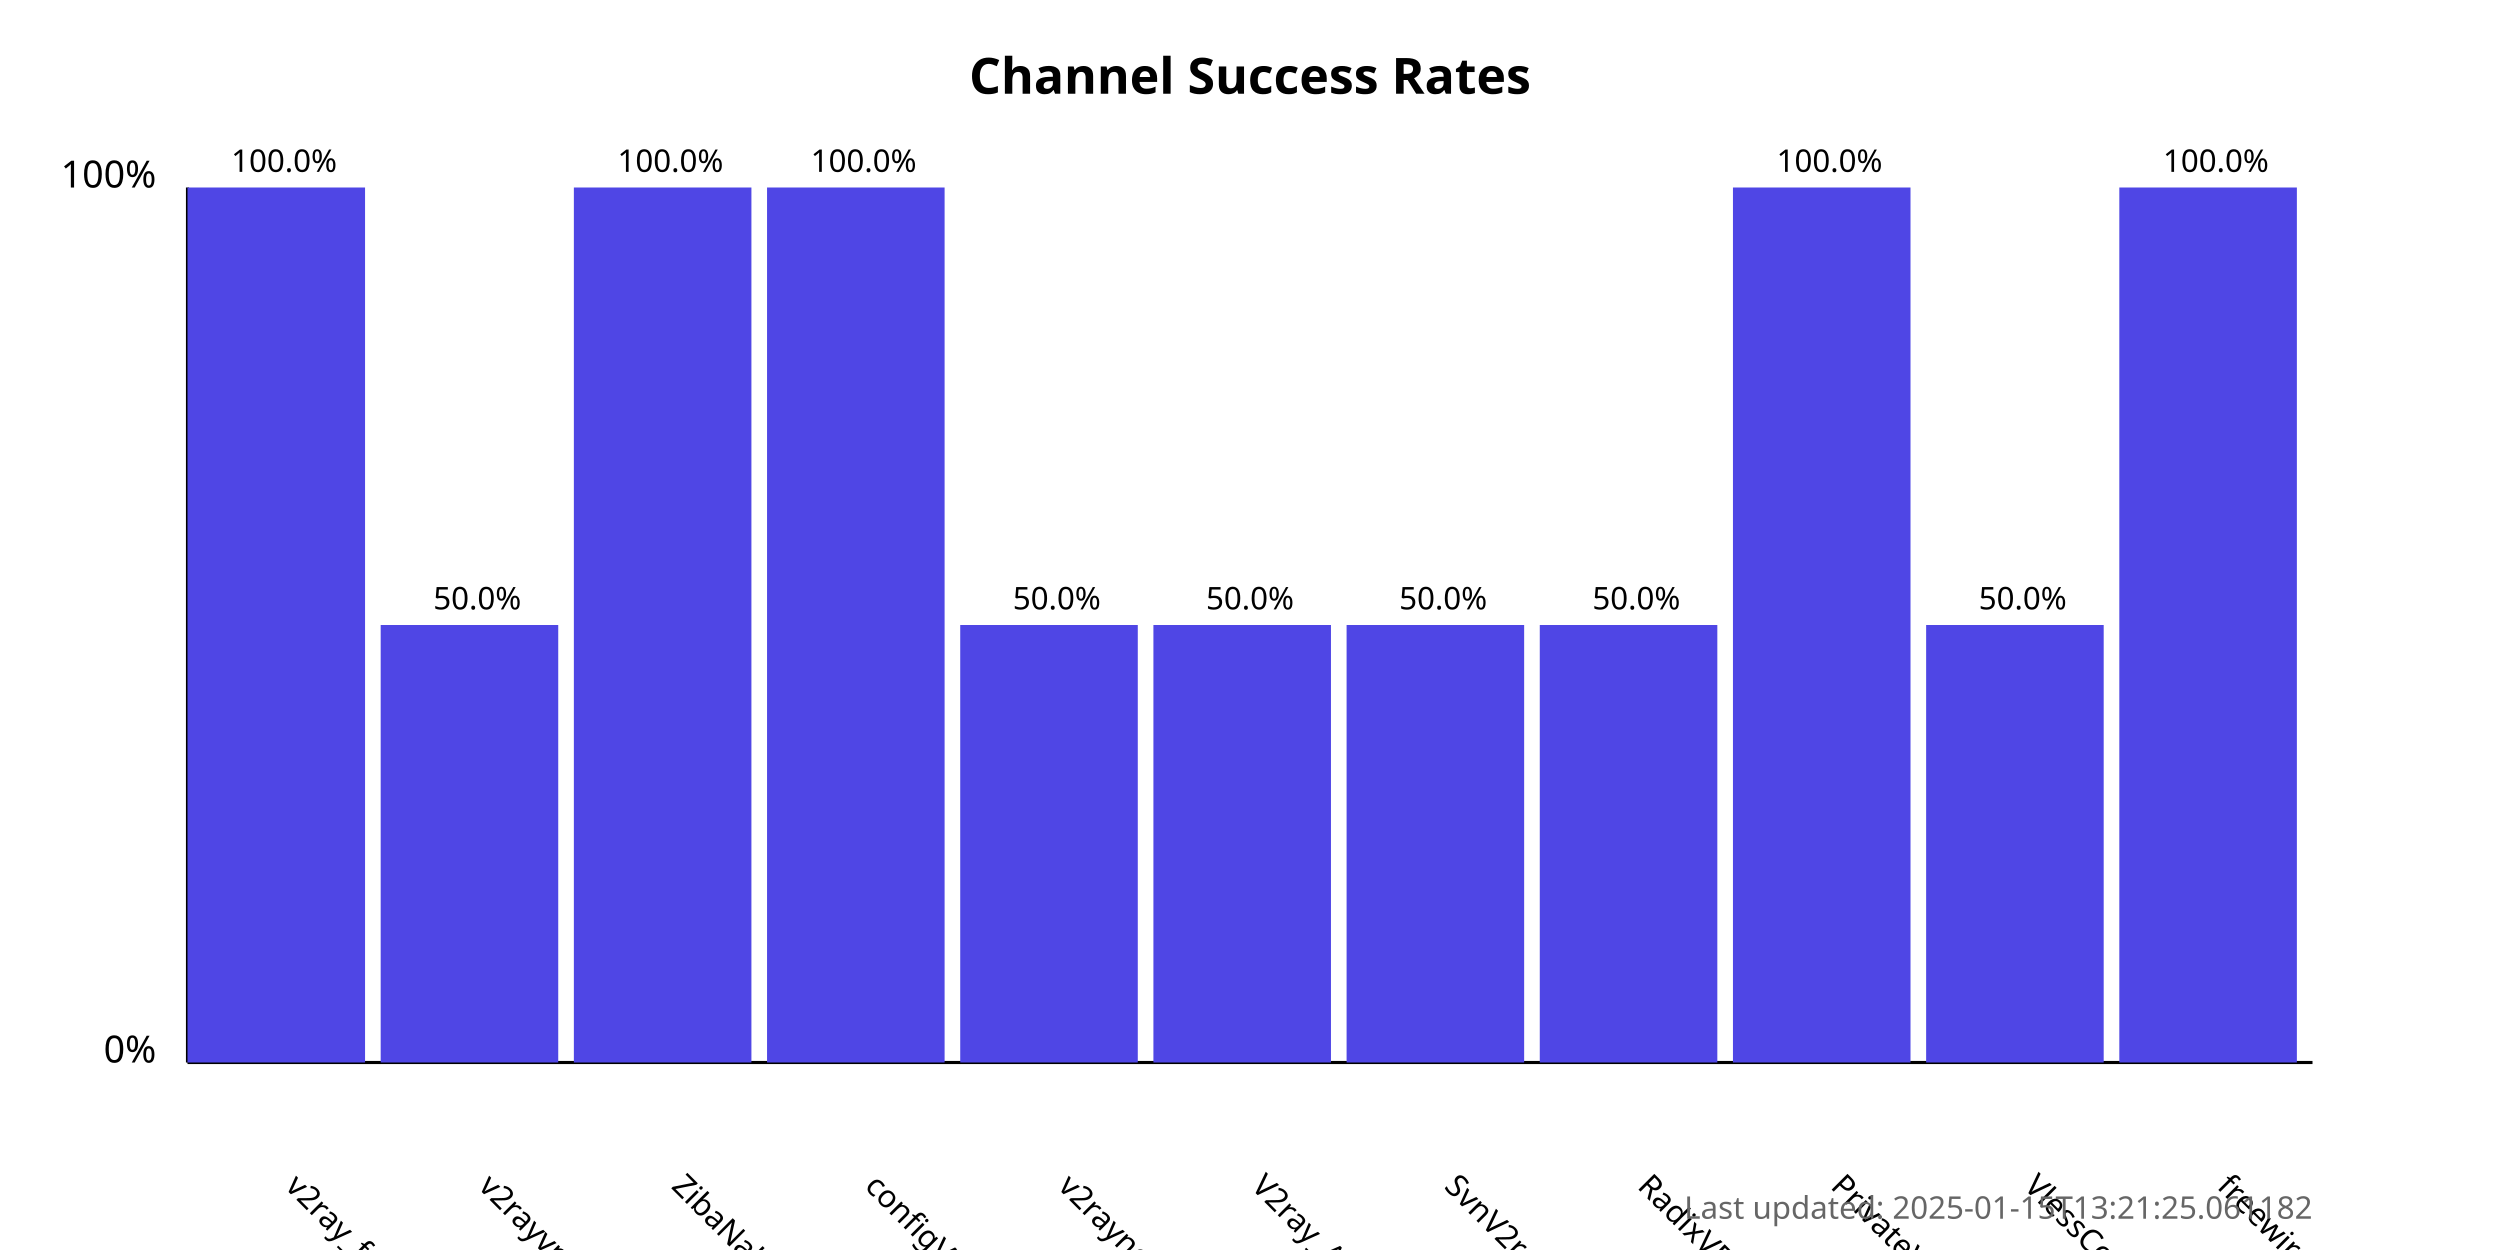
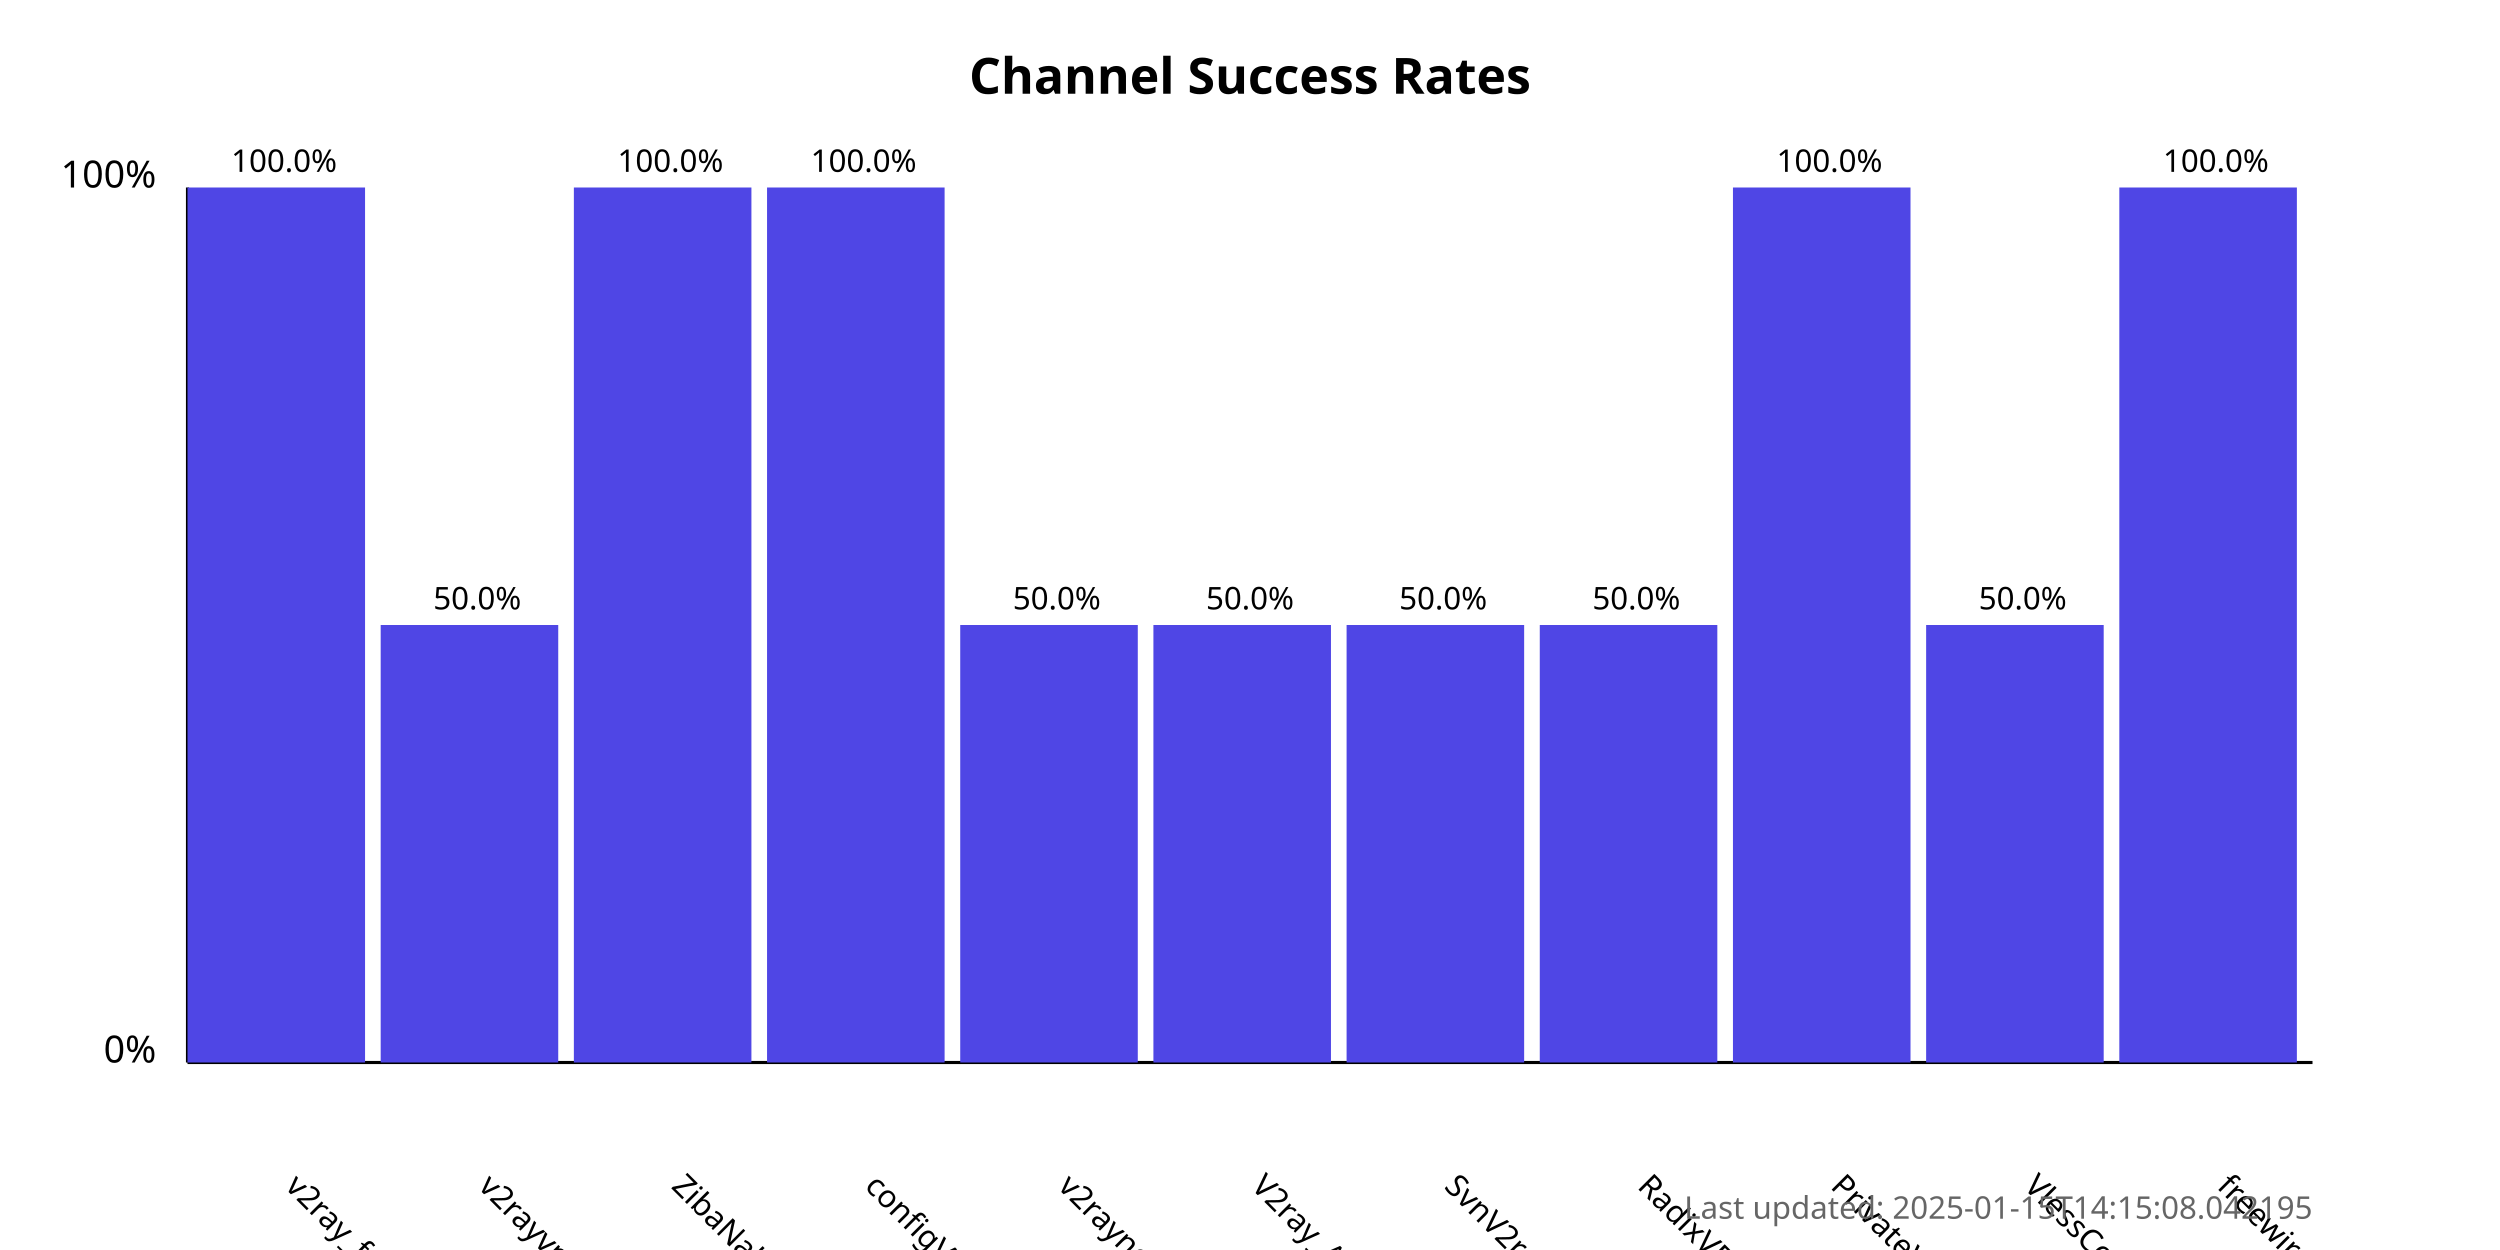
<svg xmlns="http://www.w3.org/2000/svg" width="800" height="400">
  <style>
            .chart-title { font: bold 16px sans-serif; }
            .axis-label { font: 12px sans-serif; }
            .tick-label { font: 10px sans-serif; }
            .bar { fill: #4f46e5; }
            .bar:hover { fill: #6366f1; }
            .timestamp { font: 10px sans-serif; fill: #666; }
        </style>
  <text x="400.0" y="30" text-anchor="middle" class="chart-title">
            Channel Success Rates
        </text>
  <line x1="60" y1="340" x2="60" y2="60" stroke="black" stroke-width="1" />
  <line x1="60" y1="340" x2="740" y2="340" stroke="black" stroke-width="1" />
  <text x="50" y="340" text-anchor="end" class="axis-label">0%</text>
  <text x="50" y="60" text-anchor="end" class="axis-label">100%</text>
  <g>
    <rect x="60" y="60.0" width="56.818" height="280.0" class="bar" />
    <text x="90.909" y="380" transform="rotate(45, 90.90909, 380)" text-anchor="start" class="tick-label">
                v2ray_free_conf
            </text>
    <text x="90.909" y="55.0" text-anchor="middle" class="tick-label">
                100.0%
            </text>
  </g>
  <g>
    <rect x="121.818" y="200.0" width="56.818" height="140.0" class="bar" />
    <text x="152.727" y="380" transform="rotate(45, 152.7273, 380)" text-anchor="start" class="tick-label">
                v2rayvpno
            </text>
    <text x="152.727" y="195.0" text-anchor="middle" class="tick-label">
                50.0%
            </text>
  </g>
  <g>
    <rect x="183.636" y="60.0" width="56.818" height="280.0" class="bar" />
    <text x="214.545" y="380" transform="rotate(45, 214.5455, 380)" text-anchor="start" class="tick-label">
                ZibaNabz
            </text>
    <text x="214.545" y="55.0" text-anchor="middle" class="tick-label">
                100.0%
            </text>
  </g>
  <g>
    <rect x="245.455" y="60.0" width="56.818" height="280.0" class="bar" />
    <text x="276.364" y="380" transform="rotate(45, 276.3636, 380)" text-anchor="start" class="tick-label">
                configV2rayForFree
            </text>
    <text x="276.364" y="55.0" text-anchor="middle" class="tick-label">
                100.0%
            </text>
  </g>
  <g>
    <rect x="307.273" y="200.0" width="56.818" height="140.0" class="bar" />
    <text x="338.182" y="380" transform="rotate(45, 338.1818, 380)" text-anchor="start" class="tick-label">
                v2rayngvpn
            </text>
    <text x="338.182" y="195.0" text-anchor="middle" class="tick-label">
                50.0%
            </text>
  </g>
  <g>
    <rect x="369.091" y="200.0" width="56.818" height="140.0" class="bar" />
    <text x="400.0" y="380" transform="rotate(45, 400.0, 380)" text-anchor="start" class="tick-label">
                V2ray_Alpha
            </text>
    <text x="400.0" y="195.0" text-anchor="middle" class="tick-label">
                50.0%
            </text>
  </g>
  <g>
    <rect x="430.909" y="200.0" width="56.818" height="140.0" class="bar" />
    <text x="461.818" y="380" transform="rotate(45, 461.8182, 380)" text-anchor="start" class="tick-label">
                SvnV2ray
            </text>
    <text x="461.818" y="195.0" text-anchor="middle" class="tick-label">
                50.0%
            </text>
  </g>
  <g>
    <rect x="492.727" y="200.0" width="56.818" height="140.0" class="bar" />
    <text x="523.636" y="380" transform="rotate(45, 523.6364, 380)" text-anchor="start" class="tick-label">
                RadixVPN
            </text>
    <text x="523.636" y="195.0" text-anchor="middle" class="tick-label">
                50.0%
            </text>
  </g>
  <g>
    <rect x="554.545" y="60.0" width="56.818" height="280.0" class="bar" />
    <text x="585.455" y="380" transform="rotate(45, 585.4545, 380)" text-anchor="start" class="tick-label">
                PrivateVPNs
            </text>
    <text x="585.455" y="55.0" text-anchor="middle" class="tick-label">
                100.0%
            </text>
  </g>
  <g>
    <rect x="616.364" y="200.0" width="56.818" height="140.0" class="bar" />
    <text x="647.273" y="380" transform="rotate(45, 647.2727, 380)" text-anchor="start" class="tick-label">
                VlessConfig
            </text>
    <text x="647.273" y="195.0" text-anchor="middle" class="tick-label">
                50.0%
            </text>
  </g>
  <g>
    <rect x="678.182" y="60.0" width="56.818" height="280.0" class="bar" />
    <text x="709.091" y="380" transform="rotate(45, 709.0909, 380)" text-anchor="start" class="tick-label">
                freewireguard
            </text>
    <text x="709.091" y="55.0" text-anchor="middle" class="tick-label">
                100.0%
            </text>
  </g>
  <text x="740" y="390" text-anchor="end" class="timestamp">
-             Last updated: 2025-01-15T13:21:25.061182
+             Last updated: 2025-01-15T14:15:08.042195
        </text>
</svg>
